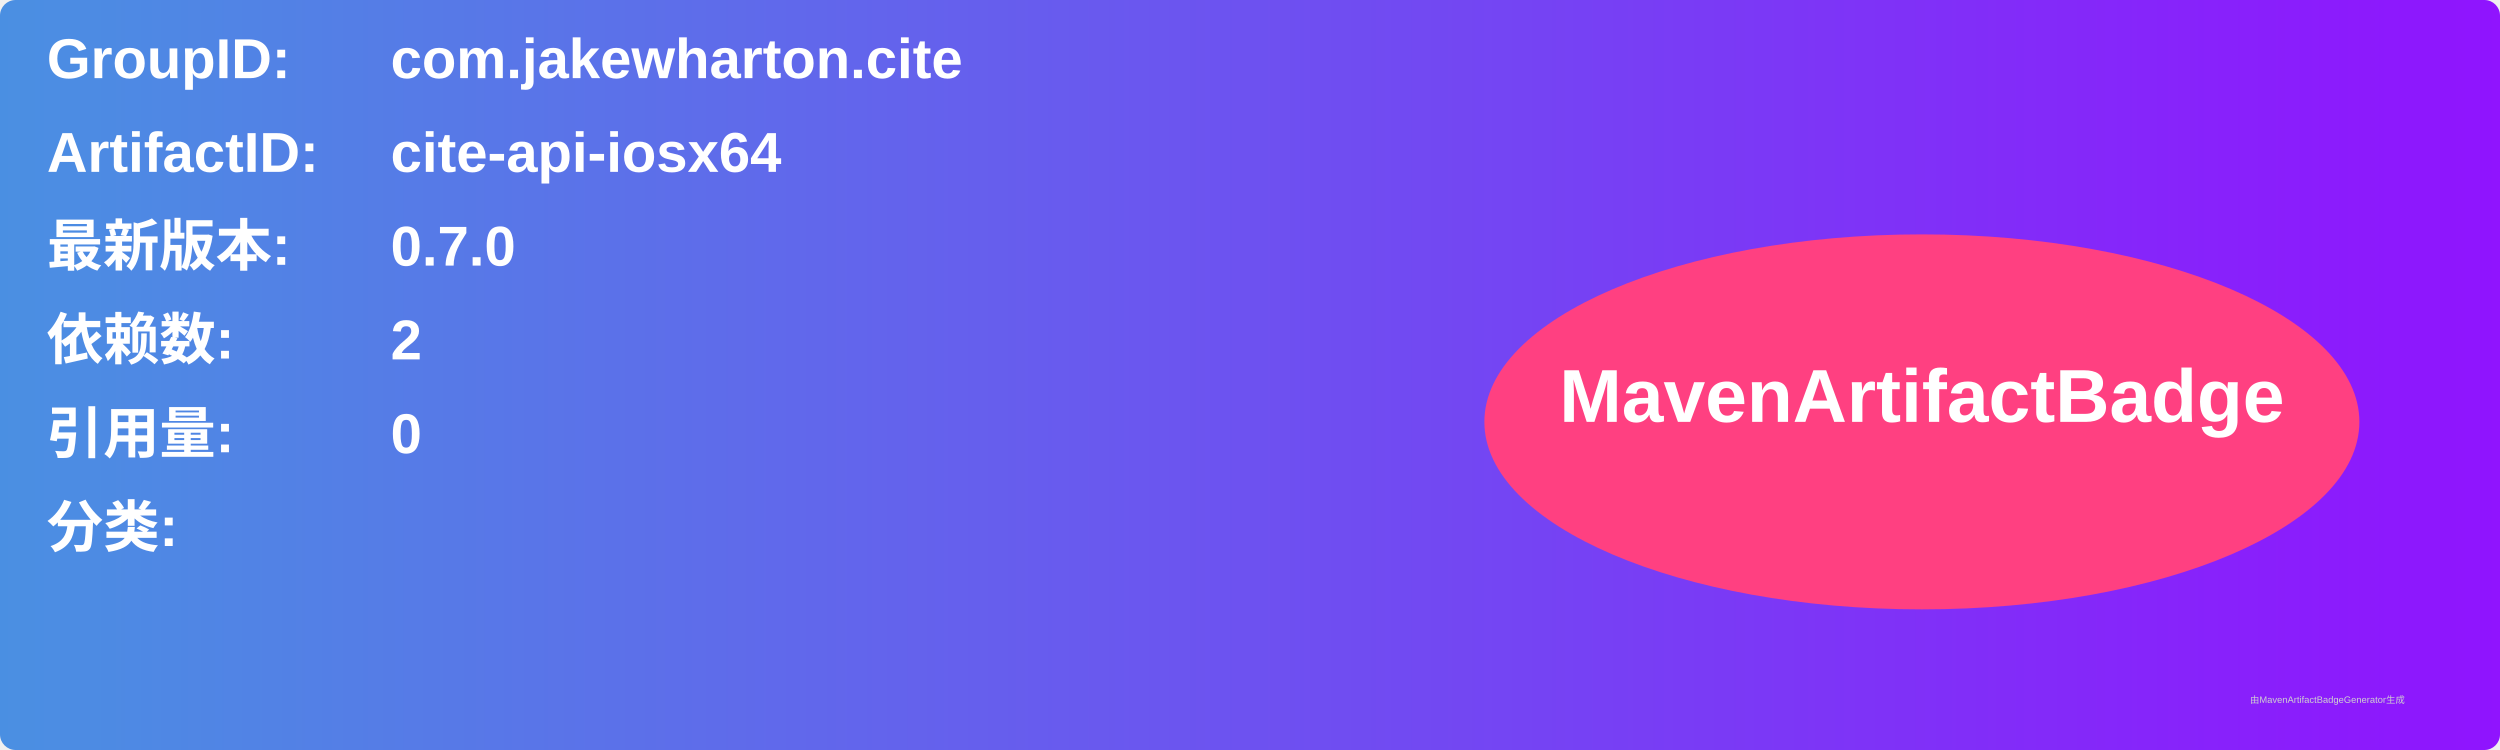
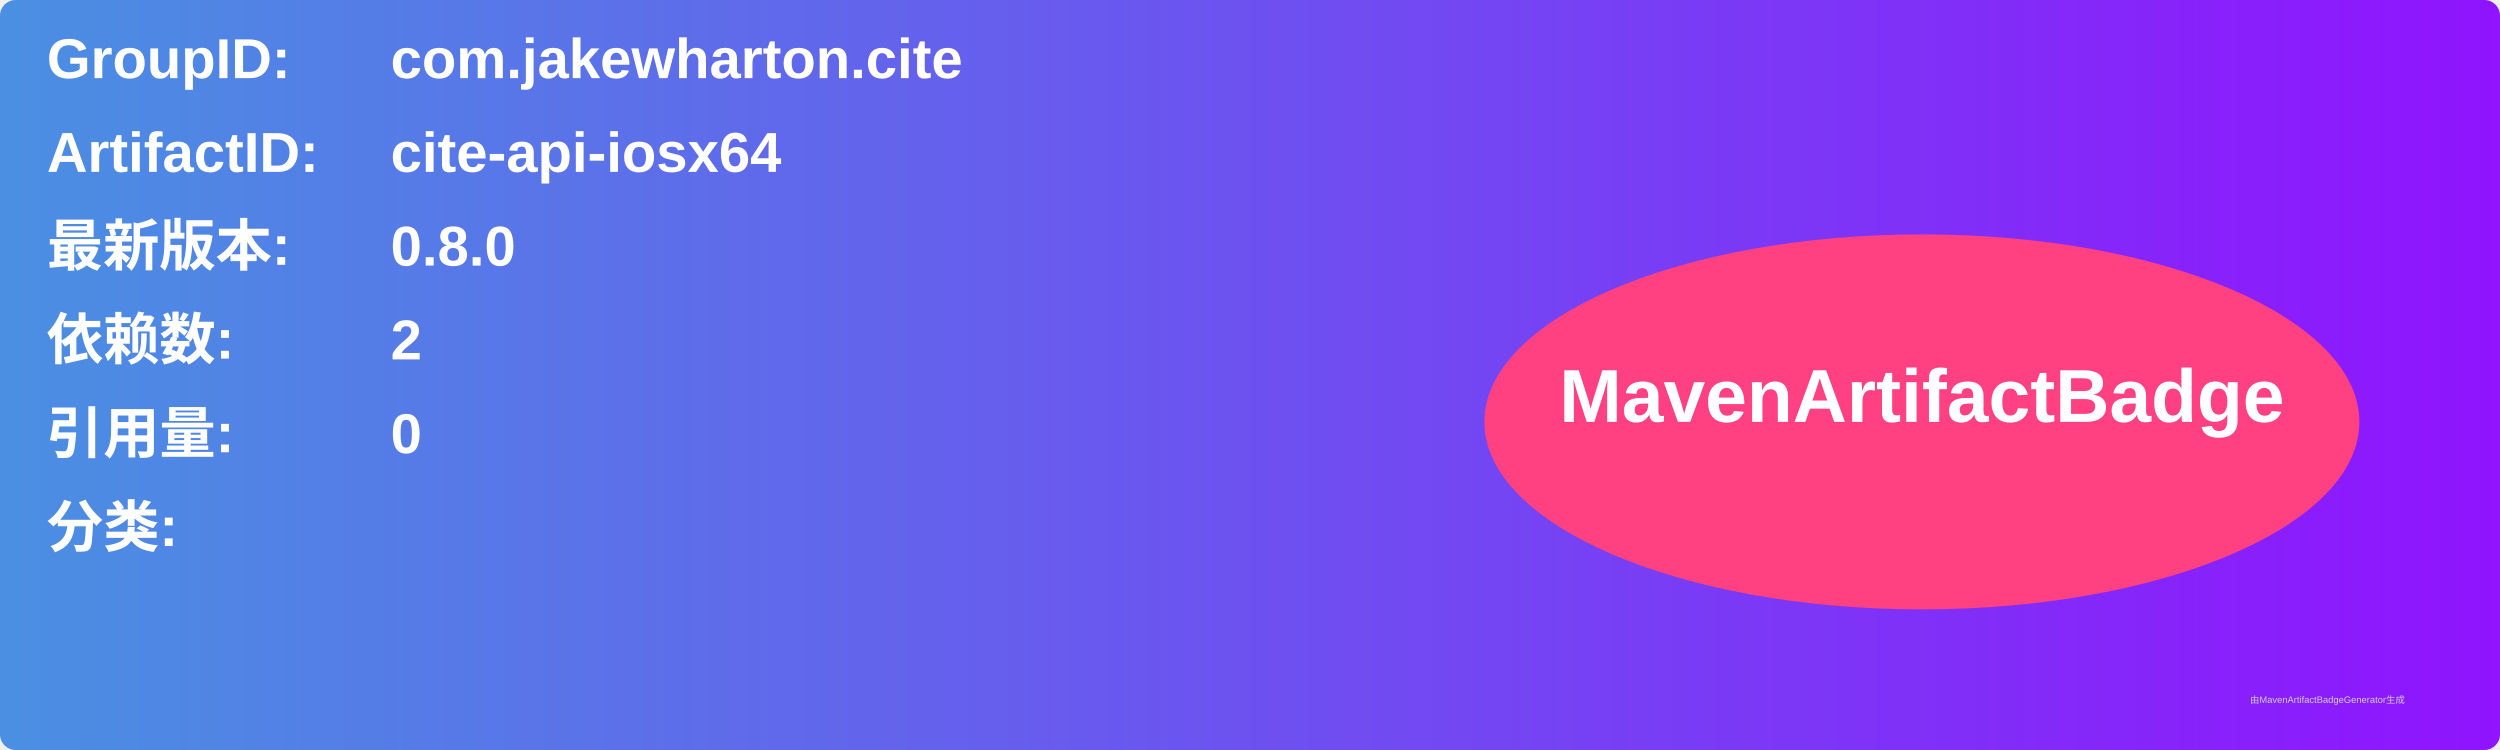
<svg xmlns="http://www.w3.org/2000/svg" width="800" height="240" viewBox="0 0 800 240">
  <linearGradient id="grad" x1="0%" y1="0%" x2="100%" y2="0%">
    <stop offset="0%" stop-color="#4a90e2" />
    <stop offset="100%" stop-color="#9013fe" />
  </linearGradient>
  <rect width="100%" height="100%" rx="5" ry="5" fill="url(#grad)" />
  <g transform="translate(15, 15)">
    <text x="0" y="10" font-family="Arial" font-size="18" fill="white" font-weight="bold" width="260">GroupID:</text>
    <text x="110" y="10" font-family="Arial" font-size="18" fill="white" font-weight="bold" width="460">com.jakewharton.cite</text>
    <text x="0" y="40" font-family="Arial" font-size="18" fill="white" font-weight="bold" width="260">ArtifactID:</text>
    <text x="110" y="40" font-family="Arial" font-size="18" fill="white" font-weight="bold" width="460">cite-api-iosx64</text>
    <text x="0" y="70" font-family="Arial" font-size="18" fill="white" font-weight="bold">最新版本:</text>
    <text x="110" y="70" font-family="Arial" font-size="18" fill="white" font-weight="bold">
-       <tspan font-weight="bold">0.7.0</tspan>
+       <tspan font-weight="bold">0.8.0</tspan>
    </text>
    <text x="0" y="100" font-family="Arial" font-size="18" fill="white" font-weight="bold">依赖数: </text>
    <text x="110" y="100" font-family="Arial" font-size="18" fill="white">
      <tspan font-weight="bold">2</tspan>
    </text>
    <text x="0" y="130" font-family="Arial" font-size="18" fill="white" font-weight="bold">引用量: </text>
    <text x="110" y="130" font-family="Arial" font-size="18" fill="white">
      <tspan font-weight="bold">0</tspan>
    </text>
    <text x="0" y="160" font-family="Arial" font-size="18" fill="white" font-weight="bold">分类:</text>
    <text x="10" y="190" font-family="Arial" font-size="10" fill="white">
      <tspan font-weight="bold" />
    </text>
    <ellipse cx="600" cy="120" rx="140" ry="60" fill="#ff4081" />
    <text x="600" y="120" text-anchor="middle" font-family="Arial" font-size="24" fill="white" font-weight="bold">MavenArtifactBadge</text>
  </g>
  <text x="720" y="225" font-family="Arial" font-size="3" fill="#d0d0d0">由MavenArtifactBadgeGenerator生成</text>
</svg>
